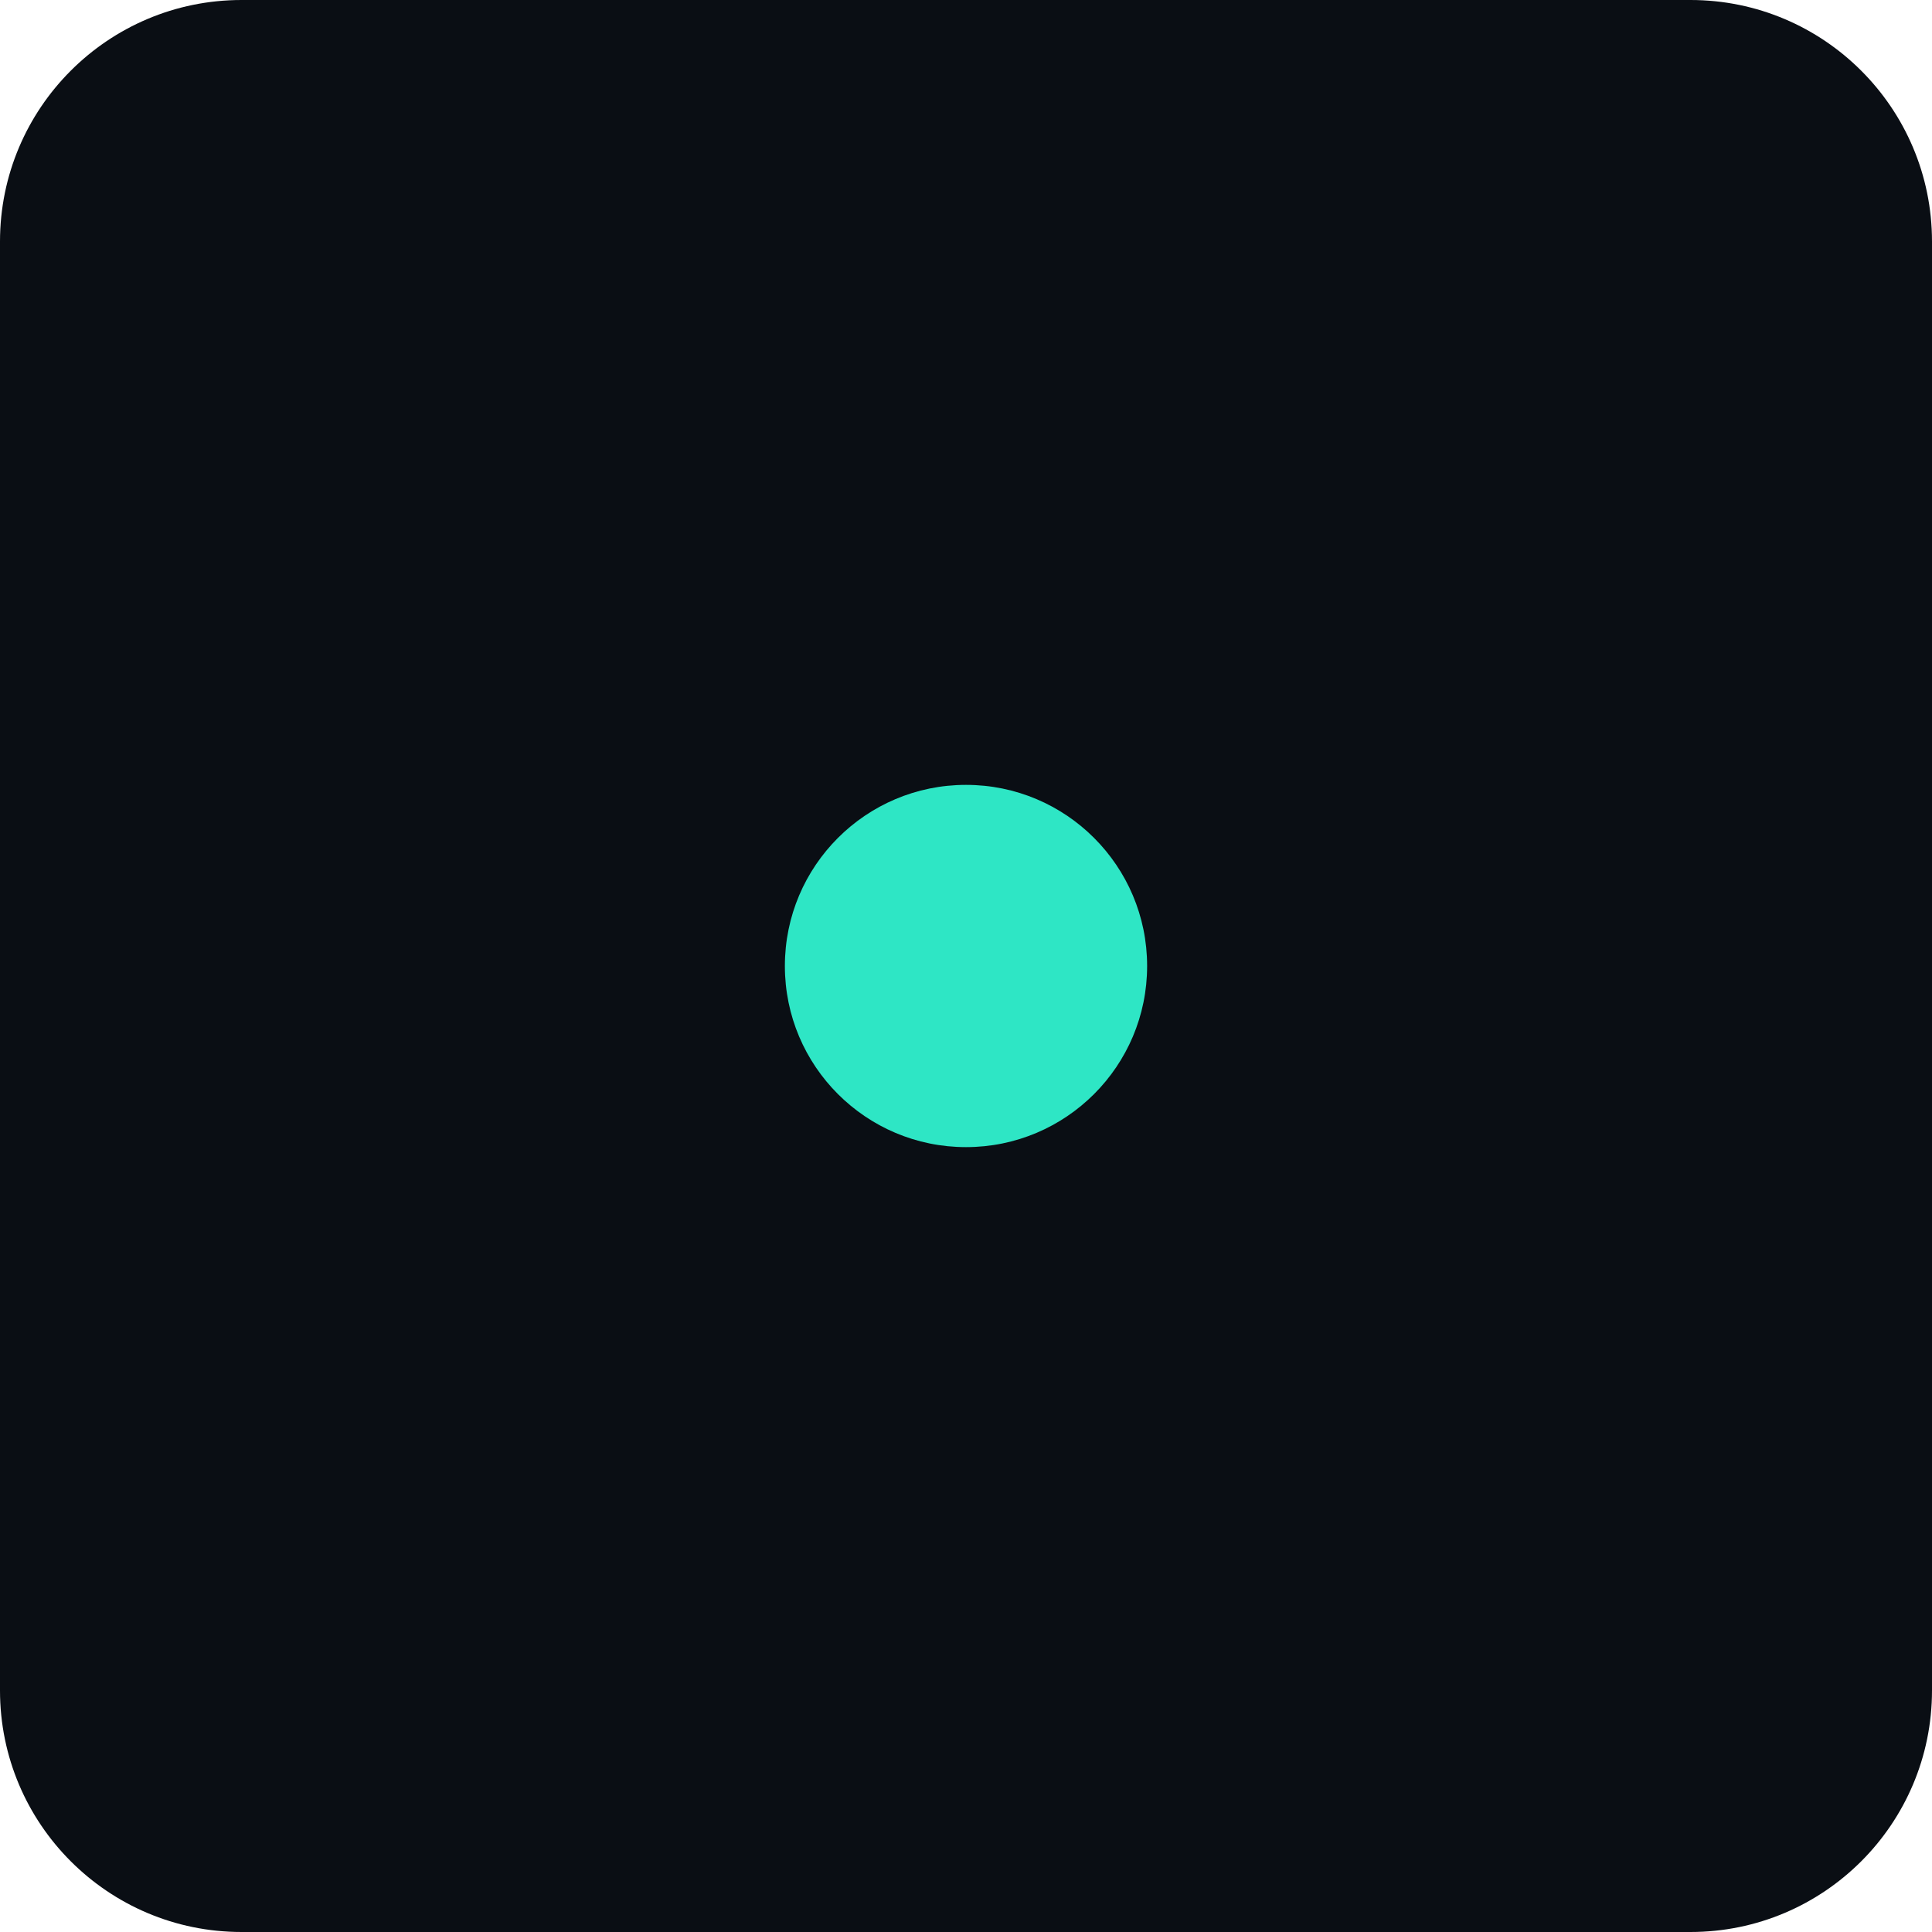
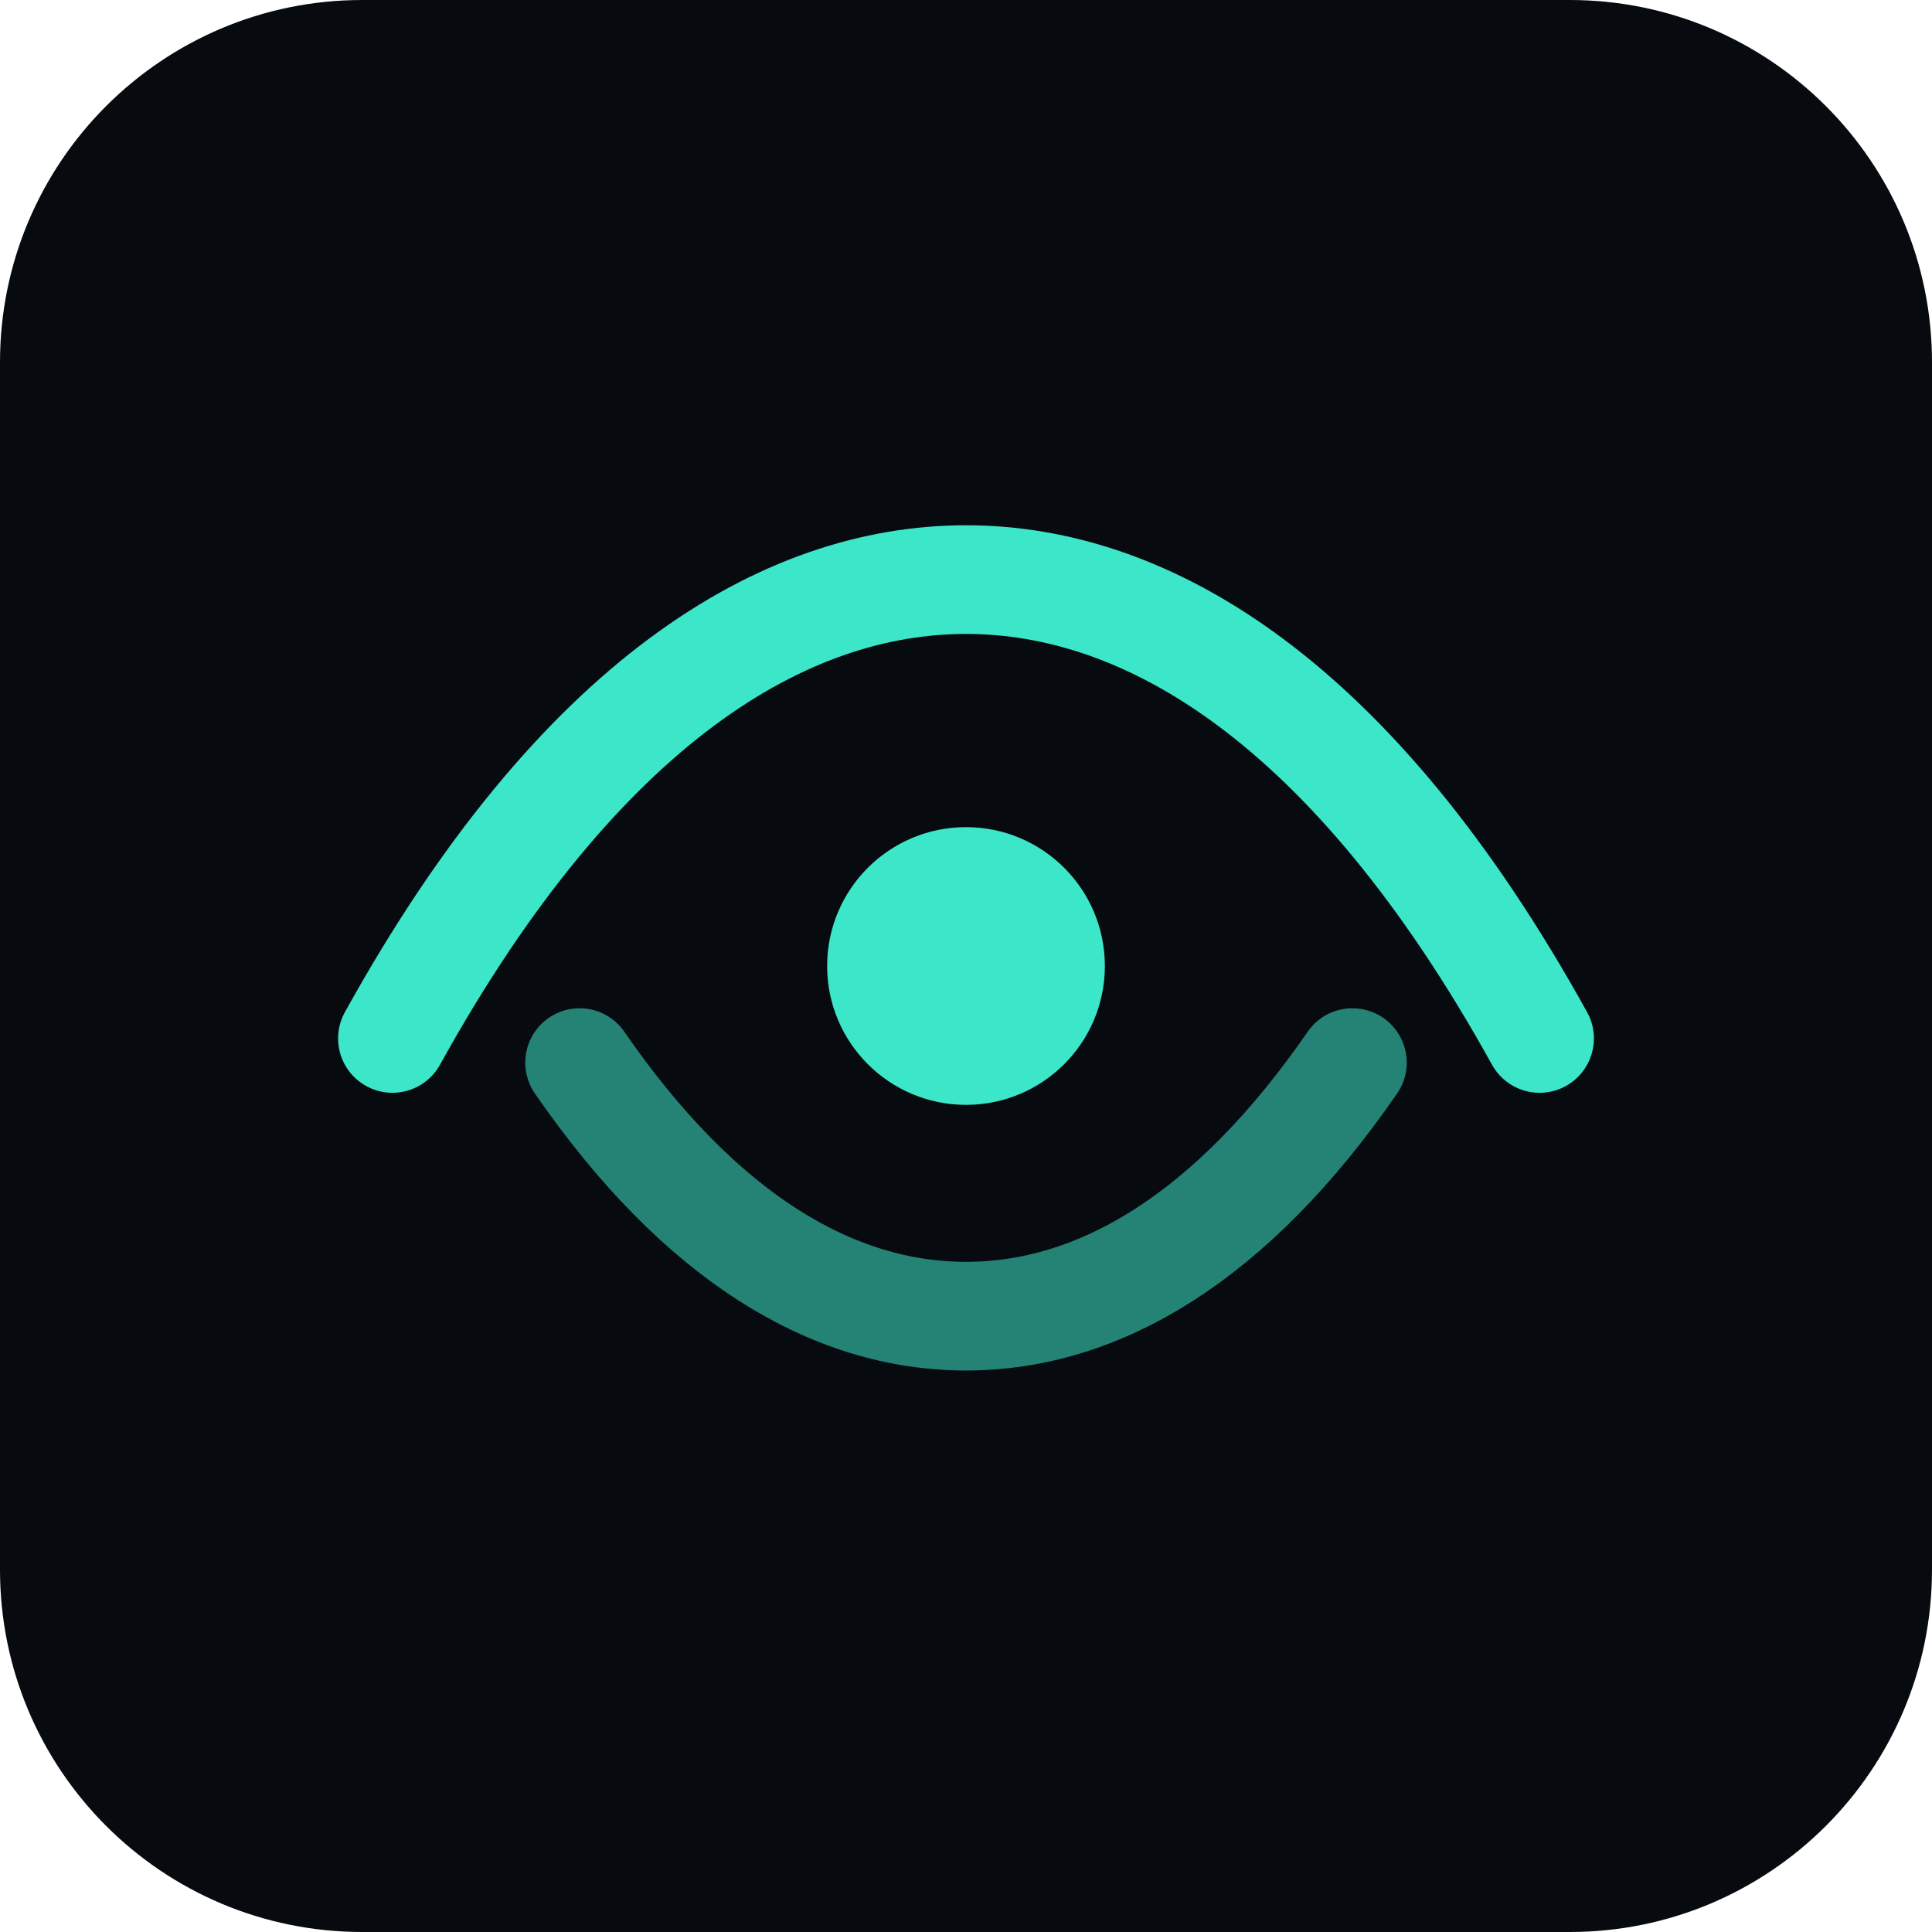
<svg xmlns="http://www.w3.org/2000/svg" viewBox="0 0 32 32">
-   <rect width="32" height="32" rx="4" fill="#0A0E14" />
-   <circle cx="16" cy="16" r="3" fill="#2EE6C5" />
+   <rect width="32" height="32" rx="6" fill="#070B10" />
+   <g transform="translate(4 4)" fill="none" stroke="#3CE6C8" stroke-width="1.8" stroke-linecap="round">
+     <path d="M2.5 13.2C5.6 7.6 9 5.6 12 5.6s6.4 2 9.5 7.6" />
+     <path d="M5.6 13.6c2 2.9 4.2 4.2 6.4 4.2s4.4-1.3 6.4-4.2" opacity=".55" />
+     <circle cx="12" cy="12" r="2.3" fill="#3CE6C8" stroke="none" />
+   </g>
</svg>
